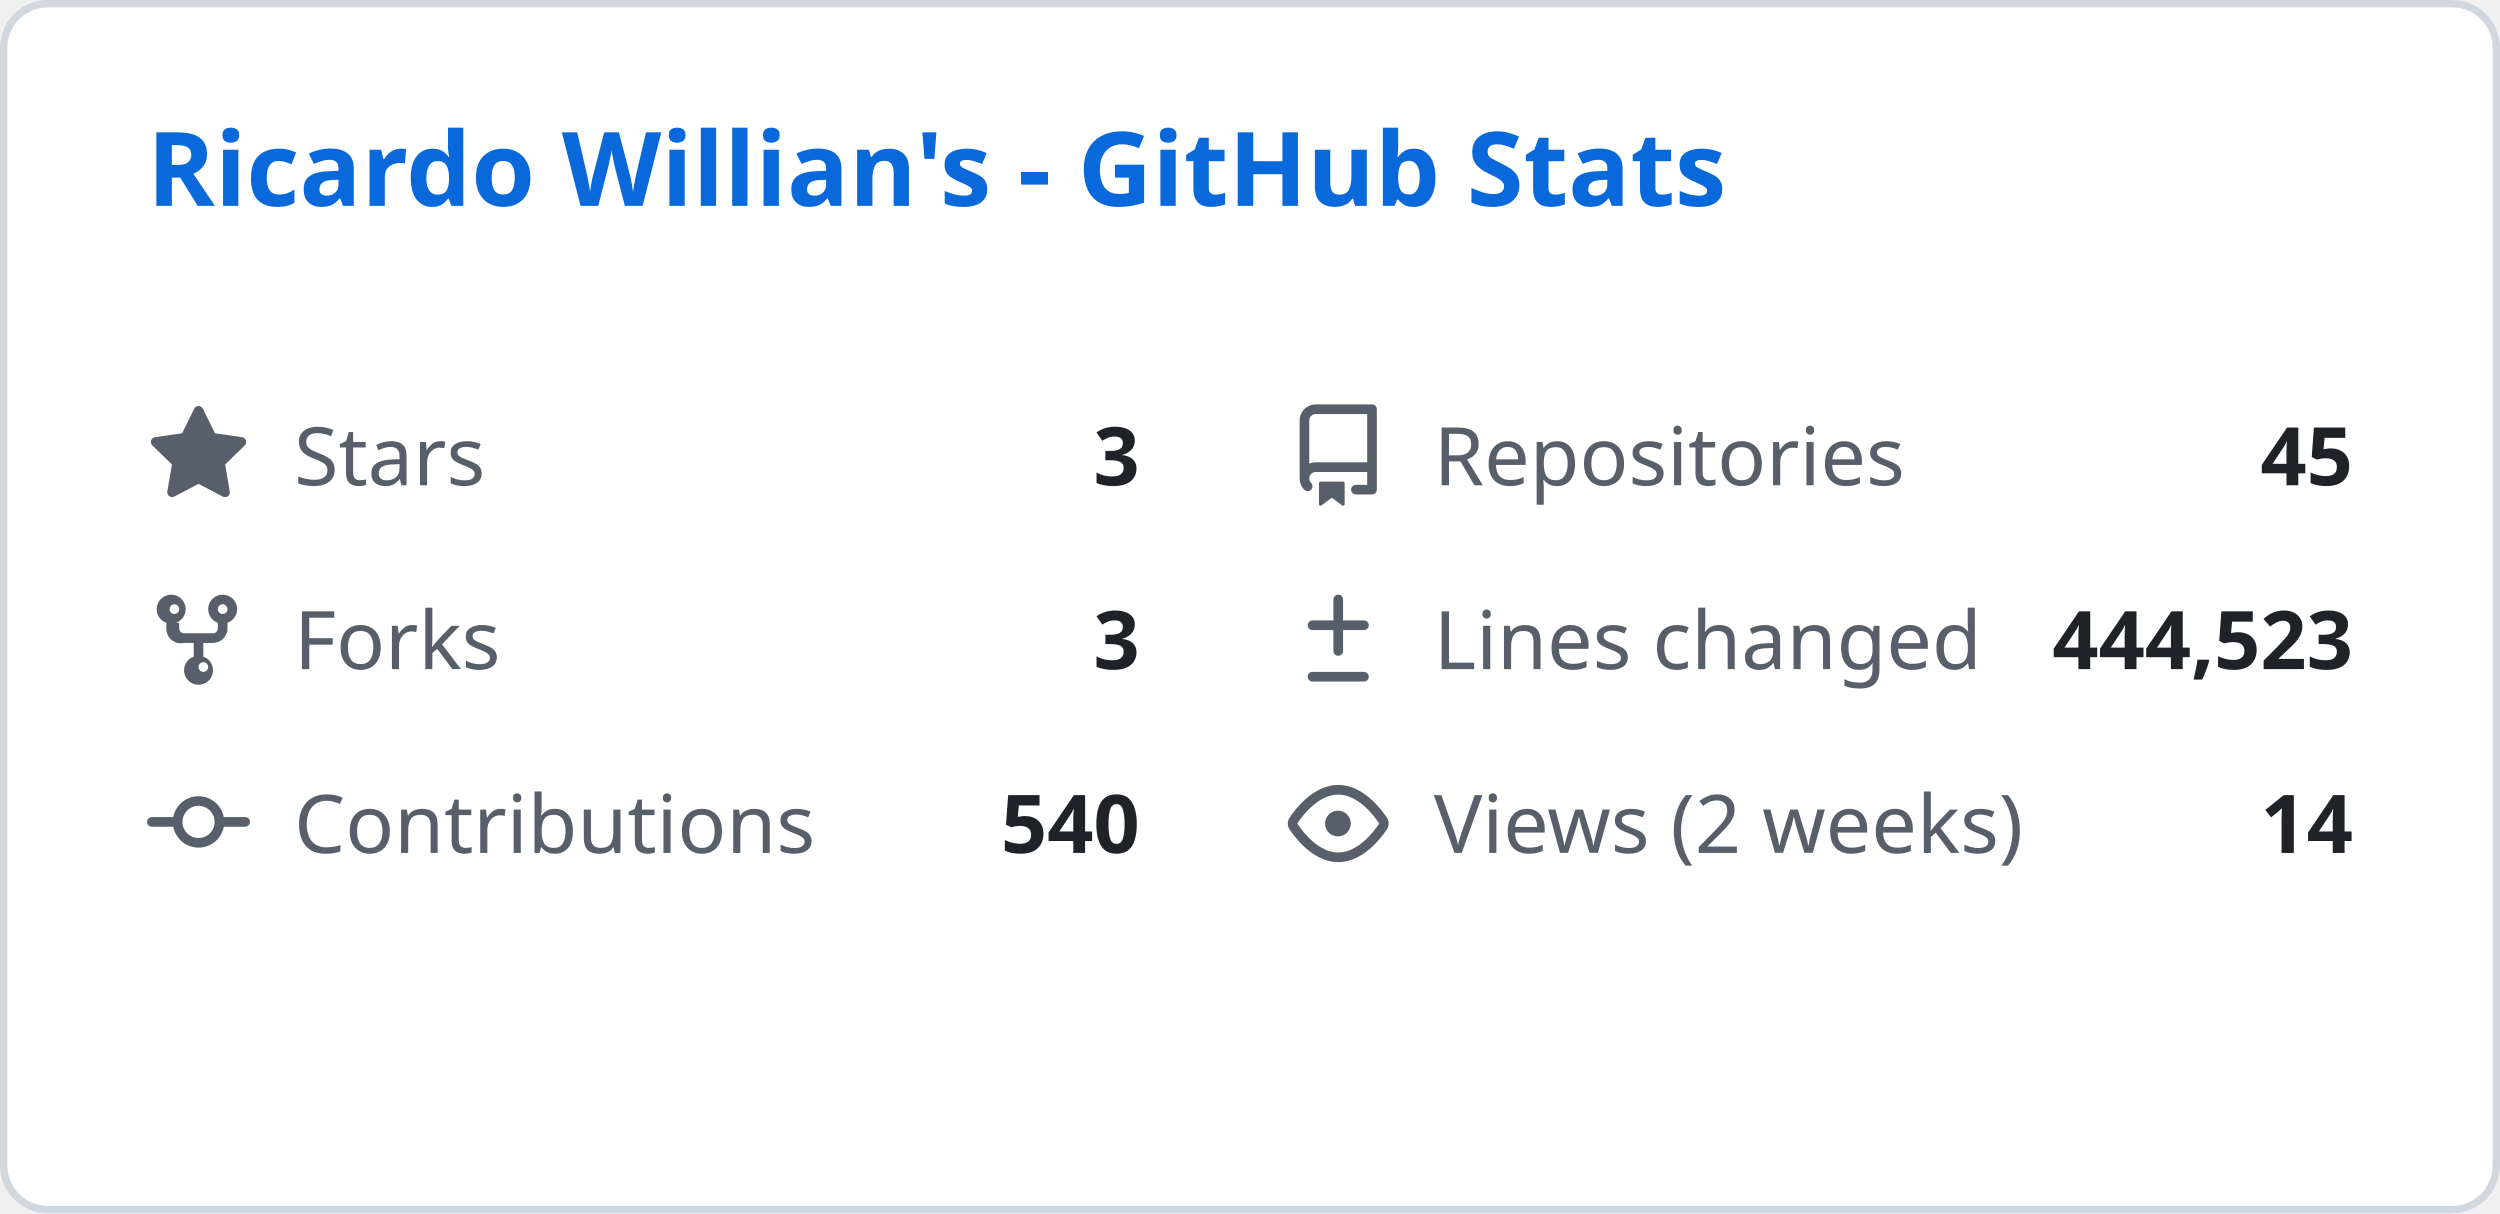
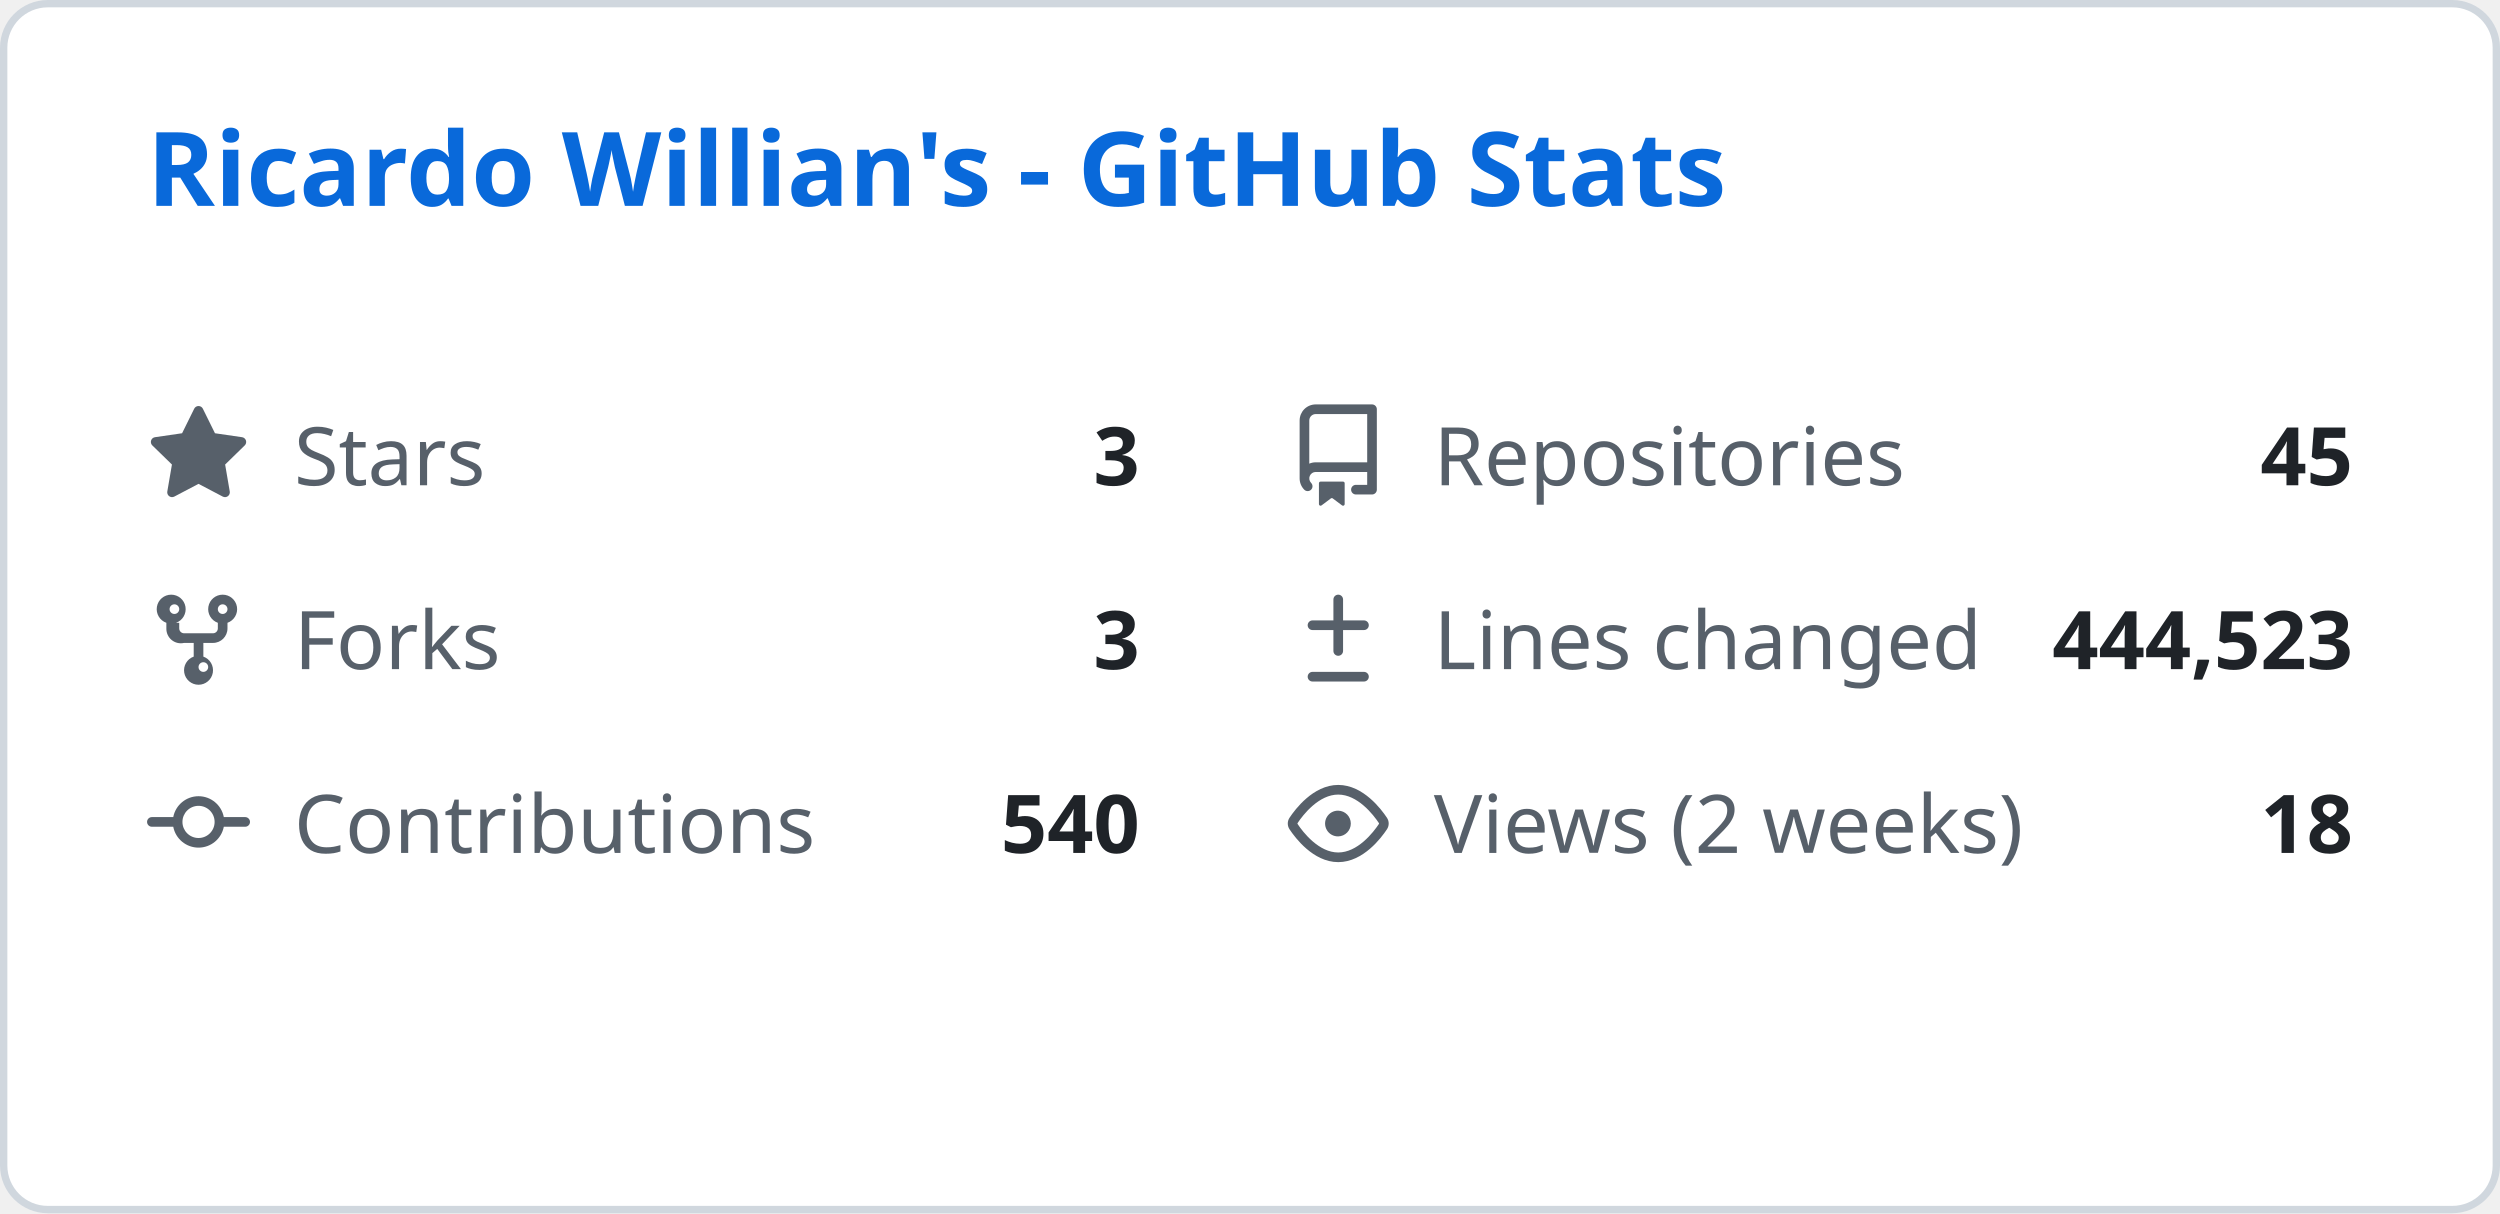
<svg xmlns="http://www.w3.org/2000/svg" width="340" height="165" viewBox="0 0 340 165" fill="none">
  <style>
    .header { font: 600 14px 'Segoe UI', Ubuntu, Sans-Serif; fill: #0969da; }
    .stat-label { font: 400 11px 'Segoe UI', Ubuntu, Sans-Serif; fill: #57606a; }
    .stat-value { font: 600 11px 'Segoe UI', Ubuntu, Sans-Serif; fill: #1f2328; }
    .icon { fill: #57606a; }
  </style>
  <rect class="bg" x="0.5" y="0.5" rx="6" width="339" height="164" fill="#ffffff" stroke="#d0d7de" />
  <g transform="translate(20, 28)">
    <text class="header">Ricardo Willian's - GitHub Stats</text>
  </g>
  <g transform="translate(20, 55)">
    <svg class="icon" viewBox="0 0 16 16" width="14" height="14">
      <path d="M8 .25a.75.75 0 01.673.418l1.882 3.815 4.21.612a.75.75 0 01.416 1.279l-3.046 2.97.719 4.192a.75.75 0 01-1.088.791L8 12.347l-3.766 1.98a.75.75 0 01-1.088-.79l.72-4.194L.818 6.374a.75.75 0 01.416-1.28l4.21-.611L7.327.668A.75.75 0 018 .25z" />
    </svg>
    <text class="stat-label" x="20" y="11">Stars</text>
    <text class="stat-value" x="135" y="11" text-anchor="end">3</text>
  </g>
  <g transform="translate(175, 55)">
    <svg class="icon" viewBox="0 0 16 16" width="14" height="14">
      <path d="M2 2.5A2.5 2.5 0 014.5 0h8.75a.75.75 0 01.75.75v12.5a.75.75 0 01-.75.75h-2.5a.75.75 0 110-1.5h1.75v-2h-8a1 1 0 00-.714 1.7.75.75 0 01-1.072 1.05A2.495 2.495 0 012 11.5v-9zm10.5-1H4.5a1 1 0 00-1 1v6.708A2.486 2.486 0 014.5 9h8V1.5zM5 12.25v3.25a.25.25 0 00.4.2l1.45-1.087a.25.25 0 01.3 0L8.6 15.7a.25.25 0 00.4-.2v-3.25a.25.25 0 00-.25-.25h-3.5a.25.25 0 00-.25.25z" />
    </svg>
    <text class="stat-label" x="20" y="11">Repositories</text>
    <text class="stat-value" x="145" y="11" text-anchor="end">45</text>
  </g>
  <g transform="translate(20, 80)">
    <svg class="icon" viewBox="0 0 16 16" width="14" height="14">
      <path d="M5 5.372v.878c0 .414.336.75.75.75h4.5a.75.75 0 00.75-.75v-.878a2.25 2.25 0 111.5 0v.878a2.25 2.25 0 01-2.25 2.25h-1.5v2.128a2.251 2.251 0 11-1.5 0V8.5h-1.5A2.25 2.25 0 013 6.25v-.878a2.25 2.25 0 111.5 0zM5 3.25a.75.75 0 10-1.5 0 .75.75 0 001.5 0zm6.75.75a.75.75 0 10-.75-.75.75.75 0 00.75.75zM8 12.25a.75.75 0 101.5 0 .75.75 0 00-1.5 0z" />
    </svg>
    <text class="stat-label" x="20" y="11">Forks</text>
    <text class="stat-value" x="135" y="11" text-anchor="end">3</text>
  </g>
  <g transform="translate(175, 80)">
    <svg class="icon" viewBox="0 0 16 16" width="14" height="14">
      <path d="M8.75 1.75a.75.75 0 00-1.5 0V5H4a.75.75 0 000 1.5h3.25v3.25a.75.75 0 001.5 0V6.5H12a.75.75 0 000-1.5H8.75V1.75zM4 13a.75.75 0 000 1.5h8a.75.75 0 000-1.5H4z" />
    </svg>
    <text class="stat-label" x="20" y="11">Lines changed</text>
    <text class="stat-value" x="145" y="11" text-anchor="end">444,523</text>
  </g>
  <g transform="translate(20, 105)">
    <svg class="icon" viewBox="0 0 16 16" width="14" height="14">
      <path d="M11.93 8.5a4.002 4.002 0 01-7.86 0H.75a.75.75 0 010-1.5h3.32a4.002 4.002 0 017.86 0h3.32a.75.75 0 010 1.5h-3.32zm-1.43-.75a2.5 2.5 0 10-5 0 2.5 2.5 0 005 0z" />
    </svg>
    <text class="stat-label" x="20" y="11">Contributions</text>
    <text class="stat-value" x="135" y="11" text-anchor="end">540</text>
  </g>
  <g transform="translate(175, 105)">
    <svg class="icon" viewBox="0 0 16 16" width="14" height="14">
      <path d="M8 2c1.981 0 3.671.992 4.933 2.078 1.27 1.091 2.187 2.345 2.637 3.023a1.62 1.62 0 010 1.798c-.45.678-1.367 1.932-2.637 3.023C11.67 13.008 9.981 14 8 14c-1.981 0-3.671-.992-4.933-2.078C1.797 10.83.88 9.576.43 8.898a1.62 1.62 0 010-1.798c.45-.677 1.367-1.931 2.637-3.022C4.33 2.992 6.019 2 8 2zM1.679 7.932a.12.12 0 000 .136c.411.622 1.241 1.75 2.366 2.717C5.176 11.758 6.527 12.5 8 12.5c1.473 0 2.825-.742 3.955-1.715 1.124-.967 1.954-2.096 2.366-2.717a.12.12 0 000-.136c-.412-.621-1.242-1.75-2.366-2.717C10.824 4.242 9.473 3.5 8 3.5c-1.473 0-2.824.742-3.955 1.715-1.124.967-1.954 2.096-2.366 2.717zM8 10a2 2 0 11-.001-3.999A2 2 0 018 10z" />
    </svg>
    <text class="stat-label" x="20" y="11">Views (2 weeks)</text>
-     <text class="stat-value" x="145" y="11" text-anchor="end">14</text>
+     <text class="stat-value" x="145" y="11" text-anchor="end">18</text>
  </g>
</svg>
